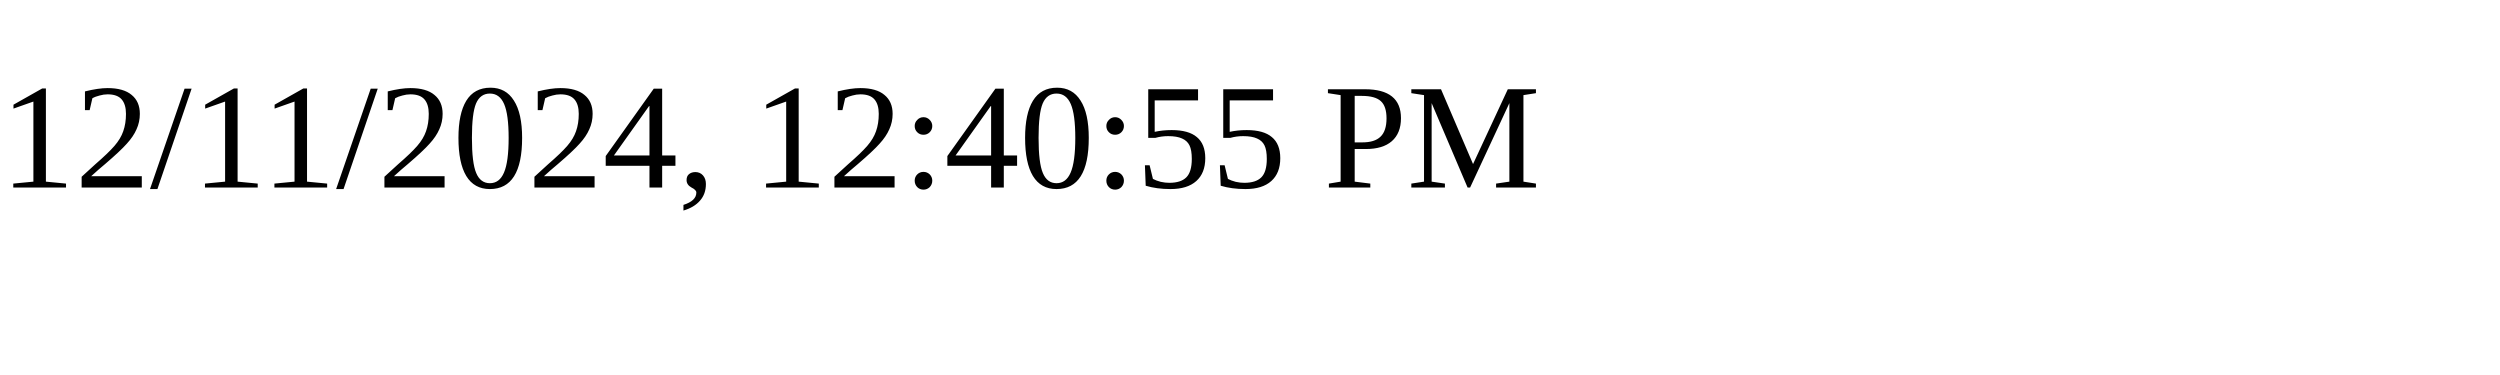
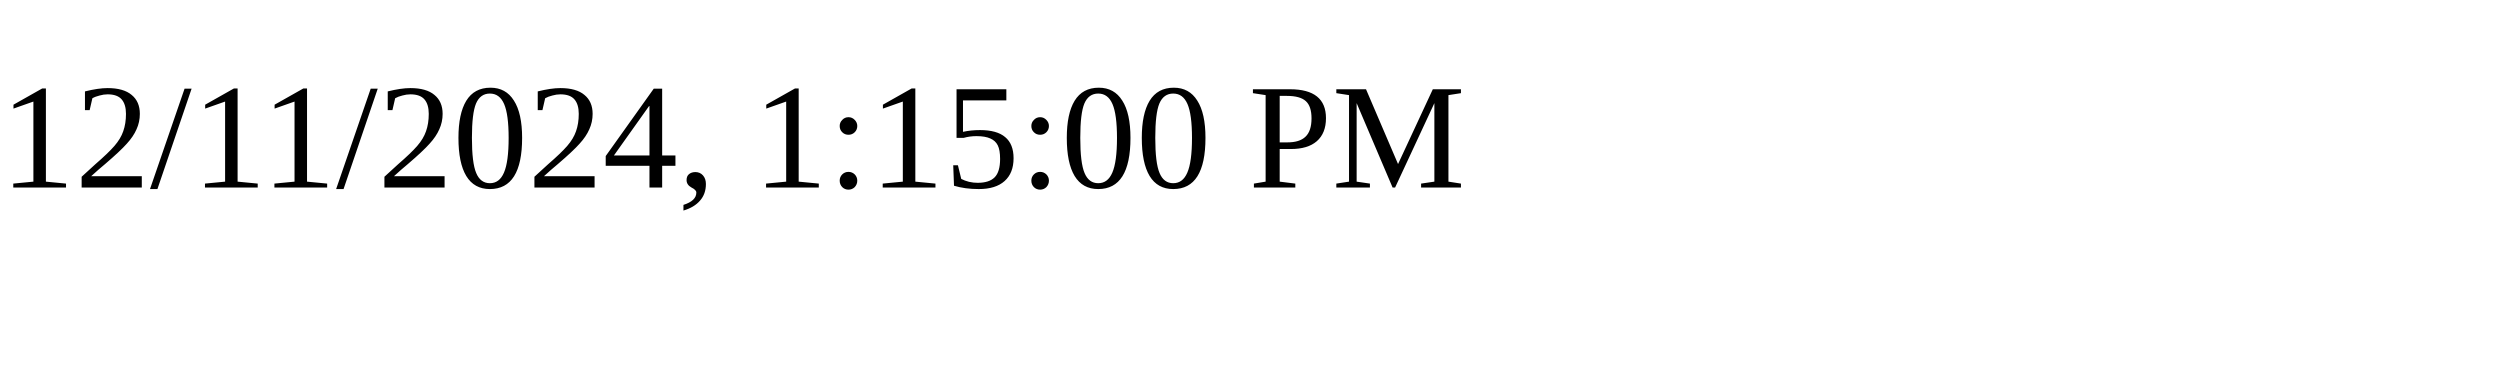
<svg xmlns="http://www.w3.org/2000/svg" height="30" width="200">
-   <text x="0" y="15">12/11/2024, 12:40:55 PM</text>
+   <text x="0" y="15">12/11/2024, 1:15:00 PM</text>
</svg>
